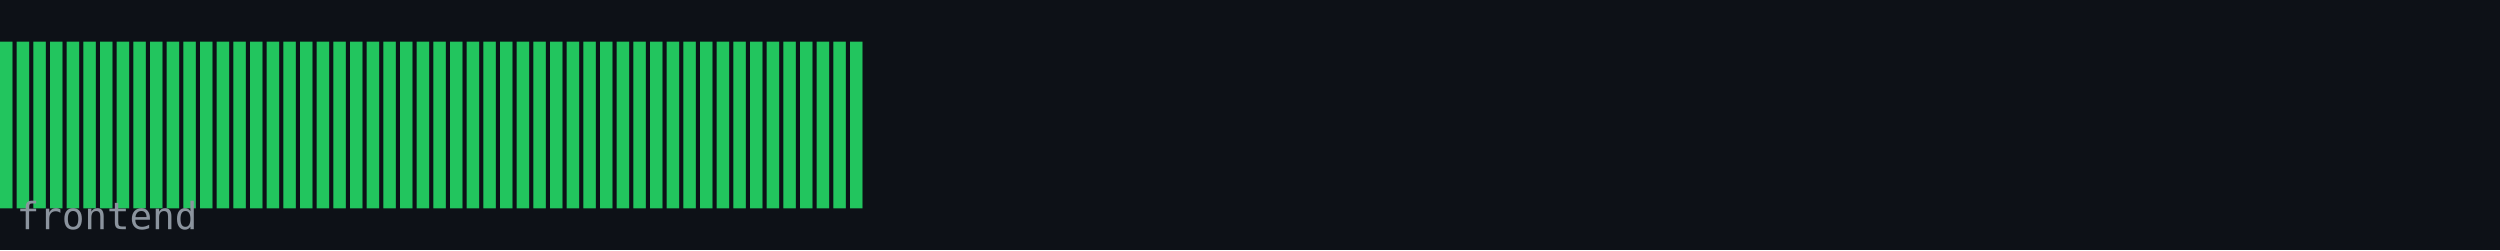
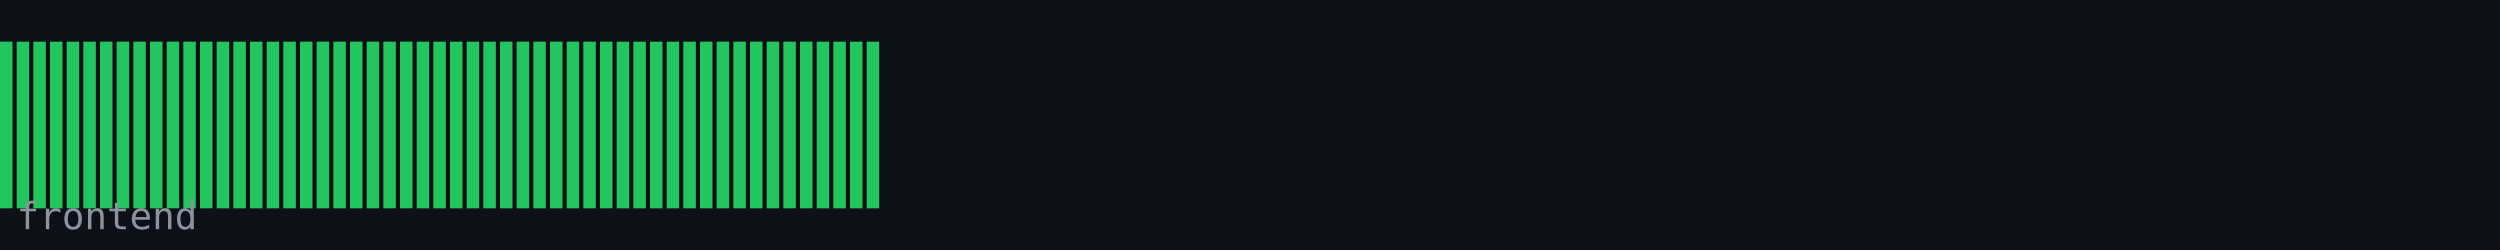
<svg xmlns="http://www.w3.org/2000/svg" width="600" height="60" viewBox="0 0 600 60">
  <rect width="600" height="60" fill="#0d1117" />
  <rect x="0" y="10" width="3" height="40" fill="#22c55e" />
  <rect x="4" y="10" width="3" height="40" fill="#22c55e" />
  <rect x="8" y="10" width="3" height="40" fill="#22c55e" />
  <rect x="12" y="10" width="3" height="40" fill="#22c55e" />
  <rect x="16" y="10" width="3" height="40" fill="#22c55e" />
  <rect x="20" y="10" width="3" height="40" fill="#22c55e" />
  <rect x="24" y="10" width="3" height="40" fill="#22c55e" />
  <rect x="28" y="10" width="3" height="40" fill="#22c55e" />
  <rect x="32" y="10" width="3" height="40" fill="#22c55e" />
  <rect x="36" y="10" width="3" height="40" fill="#22c55e" />
  <rect x="40" y="10" width="3" height="40" fill="#22c55e" />
  <rect x="44" y="10" width="3" height="40" fill="#22c55e" />
  <rect x="48" y="10" width="3" height="40" fill="#22c55e" />
  <rect x="52" y="10" width="3" height="40" fill="#22c55e" />
  <rect x="56" y="10" width="3" height="40" fill="#22c55e" />
  <rect x="60" y="10" width="3" height="40" fill="#22c55e" />
  <rect x="64" y="10" width="3" height="40" fill="#22c55e" />
  <rect x="68" y="10" width="3" height="40" fill="#22c55e" />
  <rect x="72" y="10" width="3" height="40" fill="#22c55e" />
  <rect x="76" y="10" width="3" height="40" fill="#22c55e" />
  <rect x="80" y="10" width="3" height="40" fill="#22c55e" />
  <rect x="84" y="10" width="3" height="40" fill="#22c55e" />
  <rect x="88" y="10" width="3" height="40" fill="#22c55e" />
  <rect x="92" y="10" width="3" height="40" fill="#22c55e" />
  <rect x="96" y="10" width="3" height="40" fill="#22c55e" />
  <rect x="100" y="10" width="3" height="40" fill="#22c55e" />
  <rect x="104" y="10" width="3" height="40" fill="#22c55e" />
  <rect x="108" y="10" width="3" height="40" fill="#22c55e" />
  <rect x="112" y="10" width="3" height="40" fill="#22c55e" />
  <rect x="116" y="10" width="3" height="40" fill="#22c55e" />
  <rect x="120" y="10" width="3" height="40" fill="#22c55e" />
  <rect x="124" y="10" width="3" height="40" fill="#22c55e" />
  <rect x="128" y="10" width="3" height="40" fill="#22c55e" />
  <rect x="132" y="10" width="3" height="40" fill="#22c55e" />
  <rect x="136" y="10" width="3" height="40" fill="#22c55e" />
  <rect x="140" y="10" width="3" height="40" fill="#22c55e" />
  <rect x="144" y="10" width="3" height="40" fill="#22c55e" />
  <rect x="148" y="10" width="3" height="40" fill="#22c55e" />
  <rect x="152" y="10" width="3" height="40" fill="#22c55e" />
  <rect x="156" y="10" width="3" height="40" fill="#22c55e" />
  <rect x="160" y="10" width="3" height="40" fill="#22c55e" />
  <rect x="164" y="10" width="3" height="40" fill="#22c55e" />
  <rect x="168" y="10" width="3" height="40" fill="#22c55e" />
  <rect x="172" y="10" width="3" height="40" fill="#22c55e" />
  <rect x="176" y="10" width="3" height="40" fill="#22c55e" />
  <rect x="180" y="10" width="3" height="40" fill="#22c55e" />
  <rect x="184" y="10" width="3" height="40" fill="#22c55e" />
  <rect x="188" y="10" width="3" height="40" fill="#22c55e" />
  <rect x="192" y="10" width="3" height="40" fill="#22c55e" />
  <rect x="196" y="10" width="3" height="40" fill="#22c55e" />
  <rect x="200" y="10" width="3" height="40" fill="#22c55e" />
  <rect x="204" y="10" width="3" height="40" fill="#22c55e" />
+   <rect x="208" y="10" width="3" height="40" fill="#22c55e" />
  <text x="4" y="55" font-family="monospace" font-size="9" fill="#8b949e">frontend</text>
</svg>
